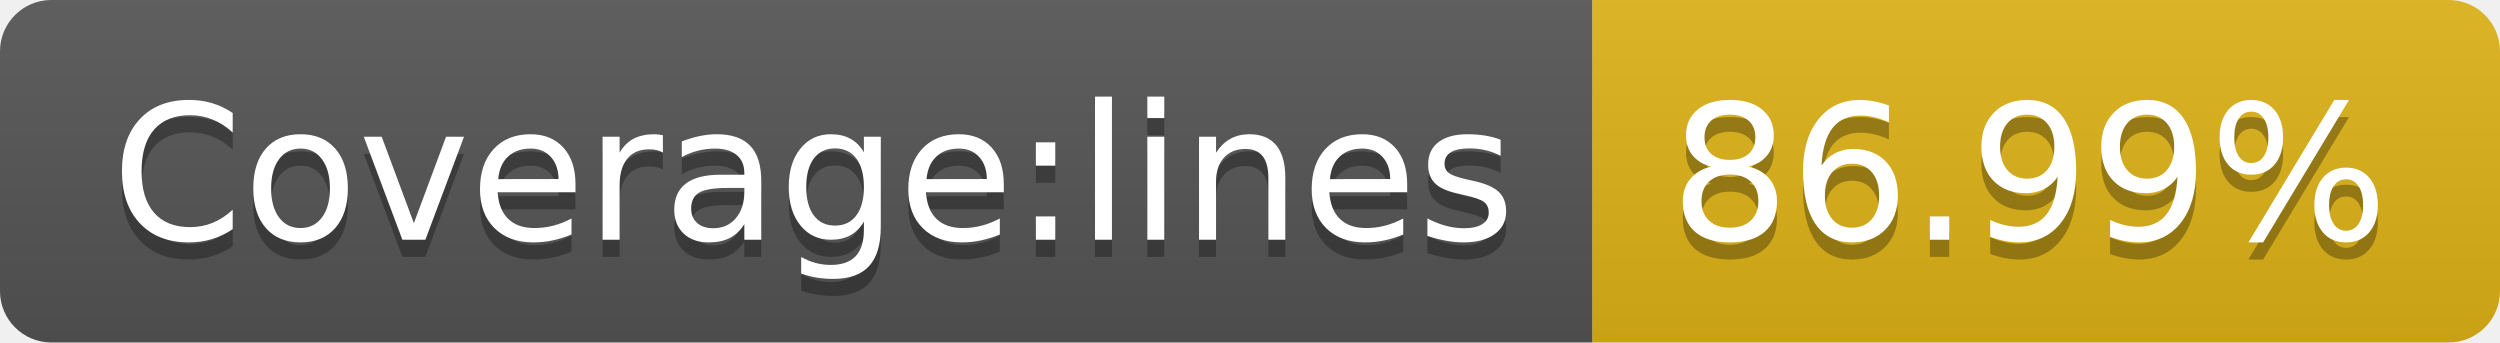
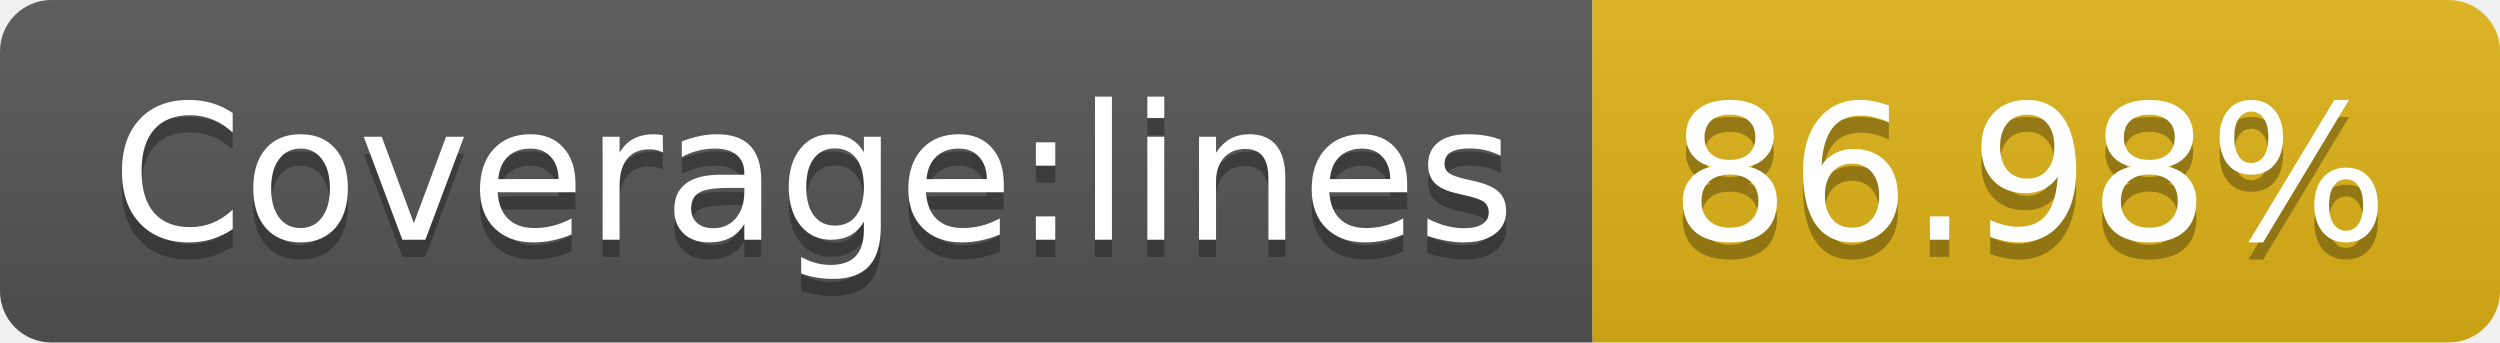
<svg xmlns="http://www.w3.org/2000/svg" width="146" height="20">
  <linearGradient id="s" x2="0" y2="100%">
    <stop offset="0" stop-color="#bbb" stop-opacity=".1" />
    <stop offset="1" stop-opacity=".1" />
  </linearGradient>
  <clipPath id="r">
    <rect width="146" height="20" rx="3" fill="#fff" />
  </clipPath>
  <g clip-path="url(#r)">
    <rect width="93" height="20" fill="#555" />
    <rect x="93" width="53" height="20" fill="#dfb317" />
    <rect width="146" height="20" fill="url(#s)" />
  </g>
  <g fill="#fff" text-anchor="middle" font-family="Verdana,Geneva,DejaVu Sans,sans-serif" text-rendering="geometricPrecision" font-size="110">
    <text x="475" y="150" fill="#010101" fill-opacity=".3" transform="scale(.1)" textLength="830">Coverage:lines</text>
    <text x="475" y="140" transform="scale(.1)" textLength="830">Coverage:lines</text>
-     <text x="1185" y="150" fill="#010101" fill-opacity=".3" transform="scale(.1)" textLength="430">86.99%</text>
-     <text x="1185" y="140" transform="scale(.1)" textLength="430">86.99%</text>
+     <text x="1185" y="150" fill="#010101" fill-opacity=".3" transform="scale(.1)" textLength="430">86.98%</text>
+     <text x="1185" y="140" transform="scale(.1)" textLength="430">86.98%</text>
  </g>
</svg>
